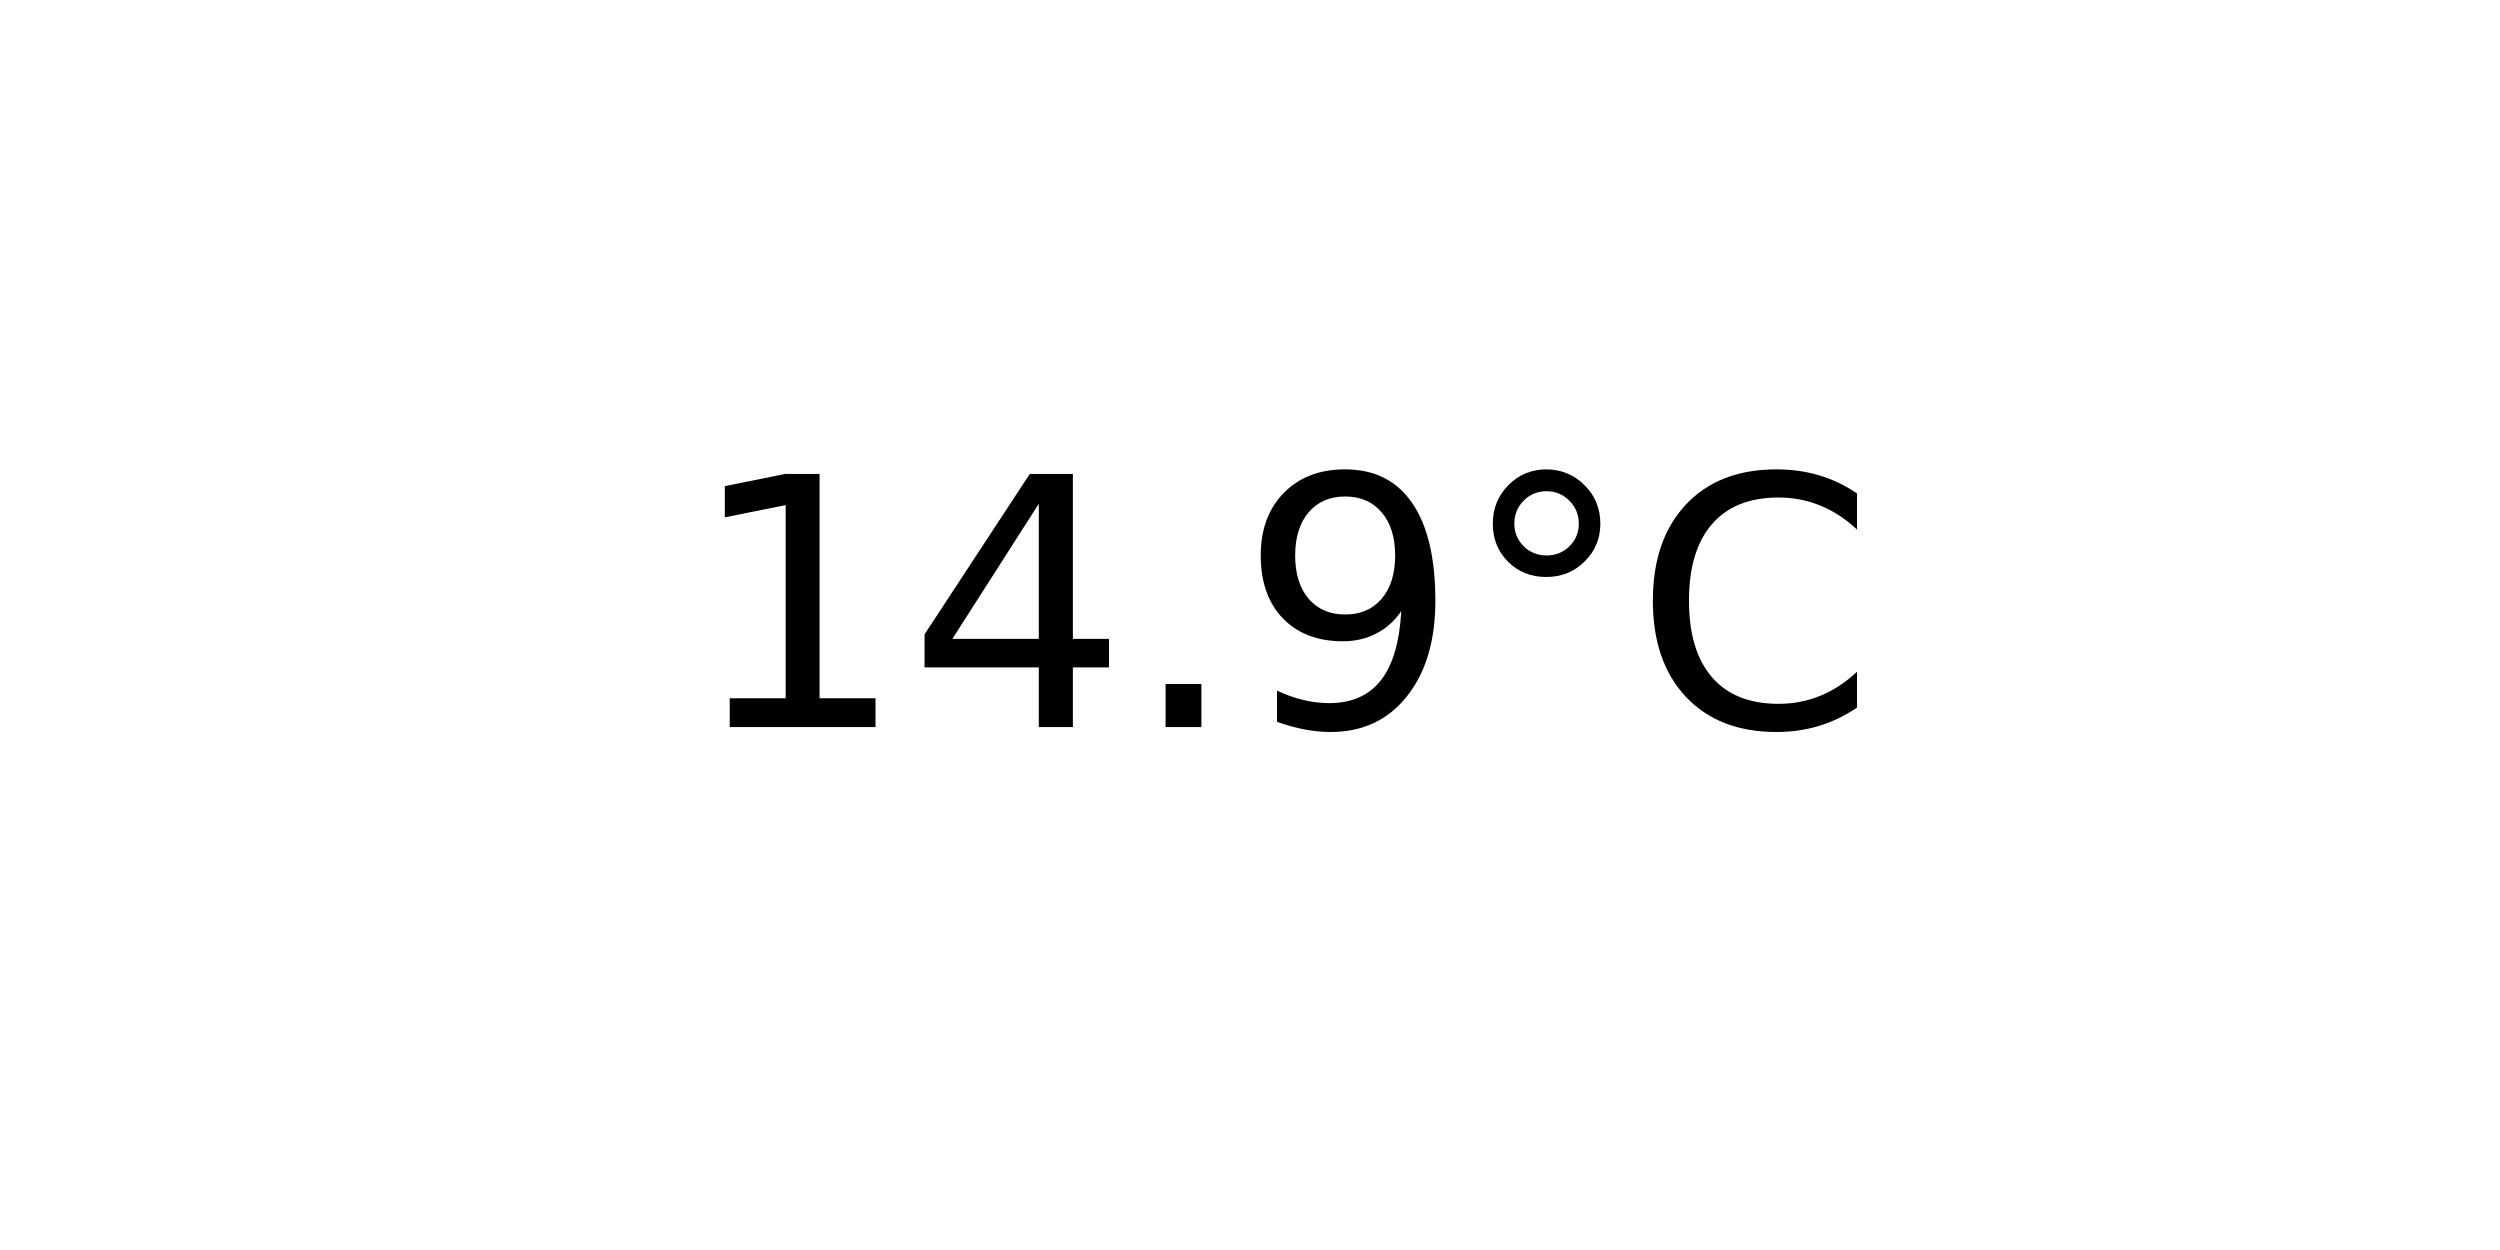
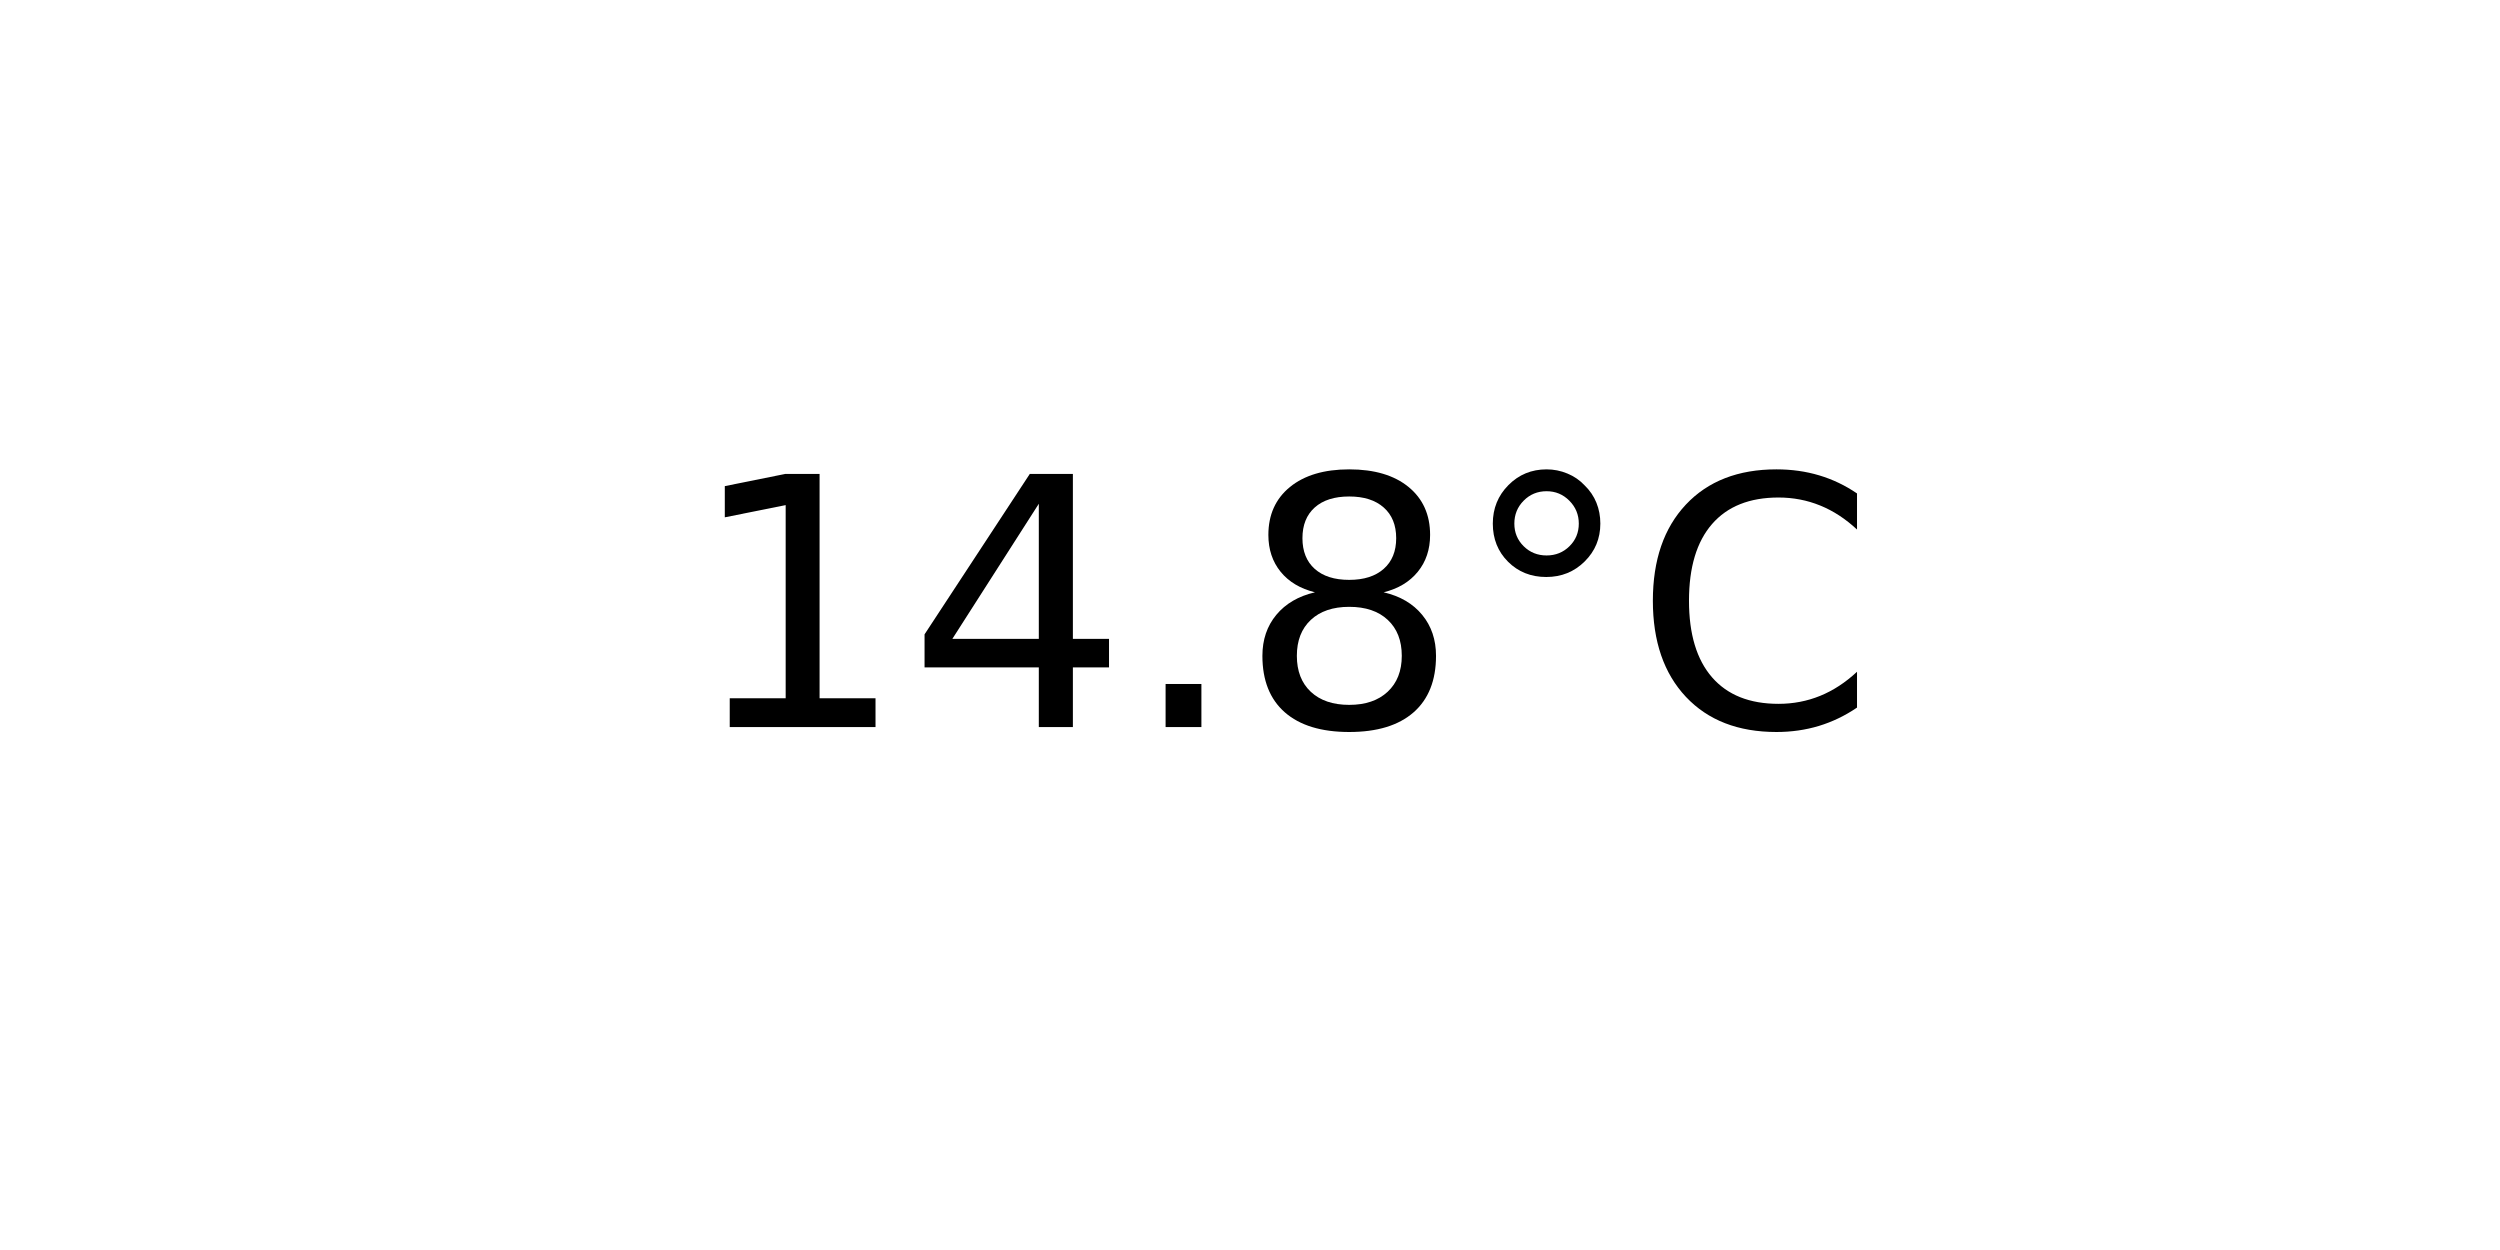
<svg xmlns="http://www.w3.org/2000/svg" xmlns:xlink="http://www.w3.org/1999/xlink" width="72pt" height="36pt" viewBox="0 0 72 36" version="1.1">
  <defs>
    <style type="text/css">*{stroke-linejoin: round; stroke-linecap: butt}</style>
  </defs>
  <g id="figure_1">
    <g id="axes_1">
      <g id="text_1">
        <g transform="translate(19.77578 20.93937) scale(0.1 -0.1)">
          <defs>
            <path id="DejaVuSans-31" d="M 794 531  L 1825 531  L 1825 4091  L 703 3866  L 703 4441  L 1819 4666  L 2450 4666  L 2450 531  L 3481 531  L 3481 0  L 794 0  L 794 531  z " transform="scale(0.015625)" />
            <path id="DejaVuSans-34" d="M 2419 4116  L 825 1625  L 2419 1625  L 2419 4116  z M 2253 4666  L 3047 4666  L 3047 1625  L 3713 1625  L 3713 1100  L 3047 1100  L 3047 0  L 2419 0  L 2419 1100  L 313 1100  L 313 1709  L 2253 4666  z " transform="scale(0.015625)" />
            <path id="DejaVuSans-2e" d="M 684 794  L 1344 794  L 1344 0  L 684 0  L 684 794  z " transform="scale(0.015625)" />
-             <path id="DejaVuSans-39" d="M 703 97  L 703 672  Q 941 559 1184 500  Q 1428 441 1663 441  Q 2288 441 2617 861  Q 2947 1281 2994 2138  Q 2813 1869 2534 1725  Q 2256 1581 1919 1581  Q 1219 1581 811 2004  Q 403 2428 403 3163  Q 403 3881 828 4315  Q 1253 4750 1959 4750  Q 2769 4750 3195 4129  Q 3622 3509 3622 2328  Q 3622 1225 3098 567  Q 2575 -91 1691 -91  Q 1453 -91 1209 -44  Q 966 3 703 97  z M 1959 2075  Q 2384 2075 2632 2365  Q 2881 2656 2881 3163  Q 2881 3666 2632 3958  Q 2384 4250 1959 4250  Q 1534 4250 1286 3958  Q 1038 3666 1038 3163  Q 1038 2656 1286 2365  Q 1534 2075 1959 2075  z " transform="scale(0.015625)" />
+             <path id="DejaVuSans-38" d="M 2034 2216  Q 1584 2216 1326 1975  Q 1069 1734 1069 1313  Q 1069 891 1326 650  Q 1584 409 2034 409  Q 2484 409 2743 651  Q 3003 894 3003 1313  Q 3003 1734 2745 1975  Q 2488 2216 2034 2216  z M 1403 2484  Q 997 2584 770 2862  Q 544 3141 544 3541  Q 544 4100 942 4425  Q 1341 4750 2034 4750  Q 2731 4750 3128 4425  Q 3525 4100 3525 3541  Q 3525 3141 3298 2862  Q 3072 2584 2669 2484  Q 3125 2378 3379 2068  Q 3634 1759 3634 1313  Q 3634 634 3220 271  Q 2806 -91 2034 -91  Q 1263 -91 848 271  Q 434 634 434 1313  Q 434 1759 690 2068  Q 947 2378 1403 2484  z M 1172 3481  Q 1172 3119 1398 2916  Q 1625 2713 2034 2713  Q 2441 2713 2670 2916  Q 2900 3119 2900 3481  Q 2900 3844 2670 4047  Q 2441 4250 2034 4250  Q 1625 4250 1398 4047  Q 1172 3844 1172 3481  z " transform="scale(0.015625)" />
            <path id="DejaVuSans-b0" d="M 1600 4347  Q 1350 4347 1178 4173  Q 1006 4000 1006 3750  Q 1006 3503 1178 3333  Q 1350 3163 1600 3163  Q 1850 3163 2022 3333  Q 2194 3503 2194 3750  Q 2194 3997 2020 4172  Q 1847 4347 1600 4347  z M 1600 4750  Q 1800 4750 1984 4673  Q 2169 4597 2303 4453  Q 2447 4313 2519 4134  Q 2591 3956 2591 3750  Q 2591 3338 2302 3052  Q 2013 2766 1594 2766  Q 1172 2766 890 3047  Q 609 3328 609 3750  Q 609 4169 896 4459  Q 1184 4750 1600 4750  z " transform="scale(0.015625)" />
            <path id="DejaVuSans-43" d="M 4122 4306  L 4122 3641  Q 3803 3938 3442 4084  Q 3081 4231 2675 4231  Q 1875 4231 1450 3742  Q 1025 3253 1025 2328  Q 1025 1406 1450 917  Q 1875 428 2675 428  Q 3081 428 3442 575  Q 3803 722 4122 1019  L 4122 359  Q 3791 134 3420 21  Q 3050 -91 2638 -91  Q 1578 -91 968 557  Q 359 1206 359 2328  Q 359 3453 968 4101  Q 1578 4750 2638 4750  Q 3056 4750 3426 4639  Q 3797 4528 4122 4306  z " transform="scale(0.015625)" />
          </defs>
          <use xlink:href="#DejaVuSans-31" />
          <use xlink:href="#DejaVuSans-34" x="63.623" />
          <use xlink:href="#DejaVuSans-2e" x="127.246" />
-           <use xlink:href="#DejaVuSans-39" x="159.033" />
+           <use xlink:href="#DejaVuSans-38" x="159.033" />
          <use xlink:href="#DejaVuSans-b0" x="222.656" />
          <use xlink:href="#DejaVuSans-43" x="272.656" />
        </g>
      </g>
    </g>
  </g>
</svg>
